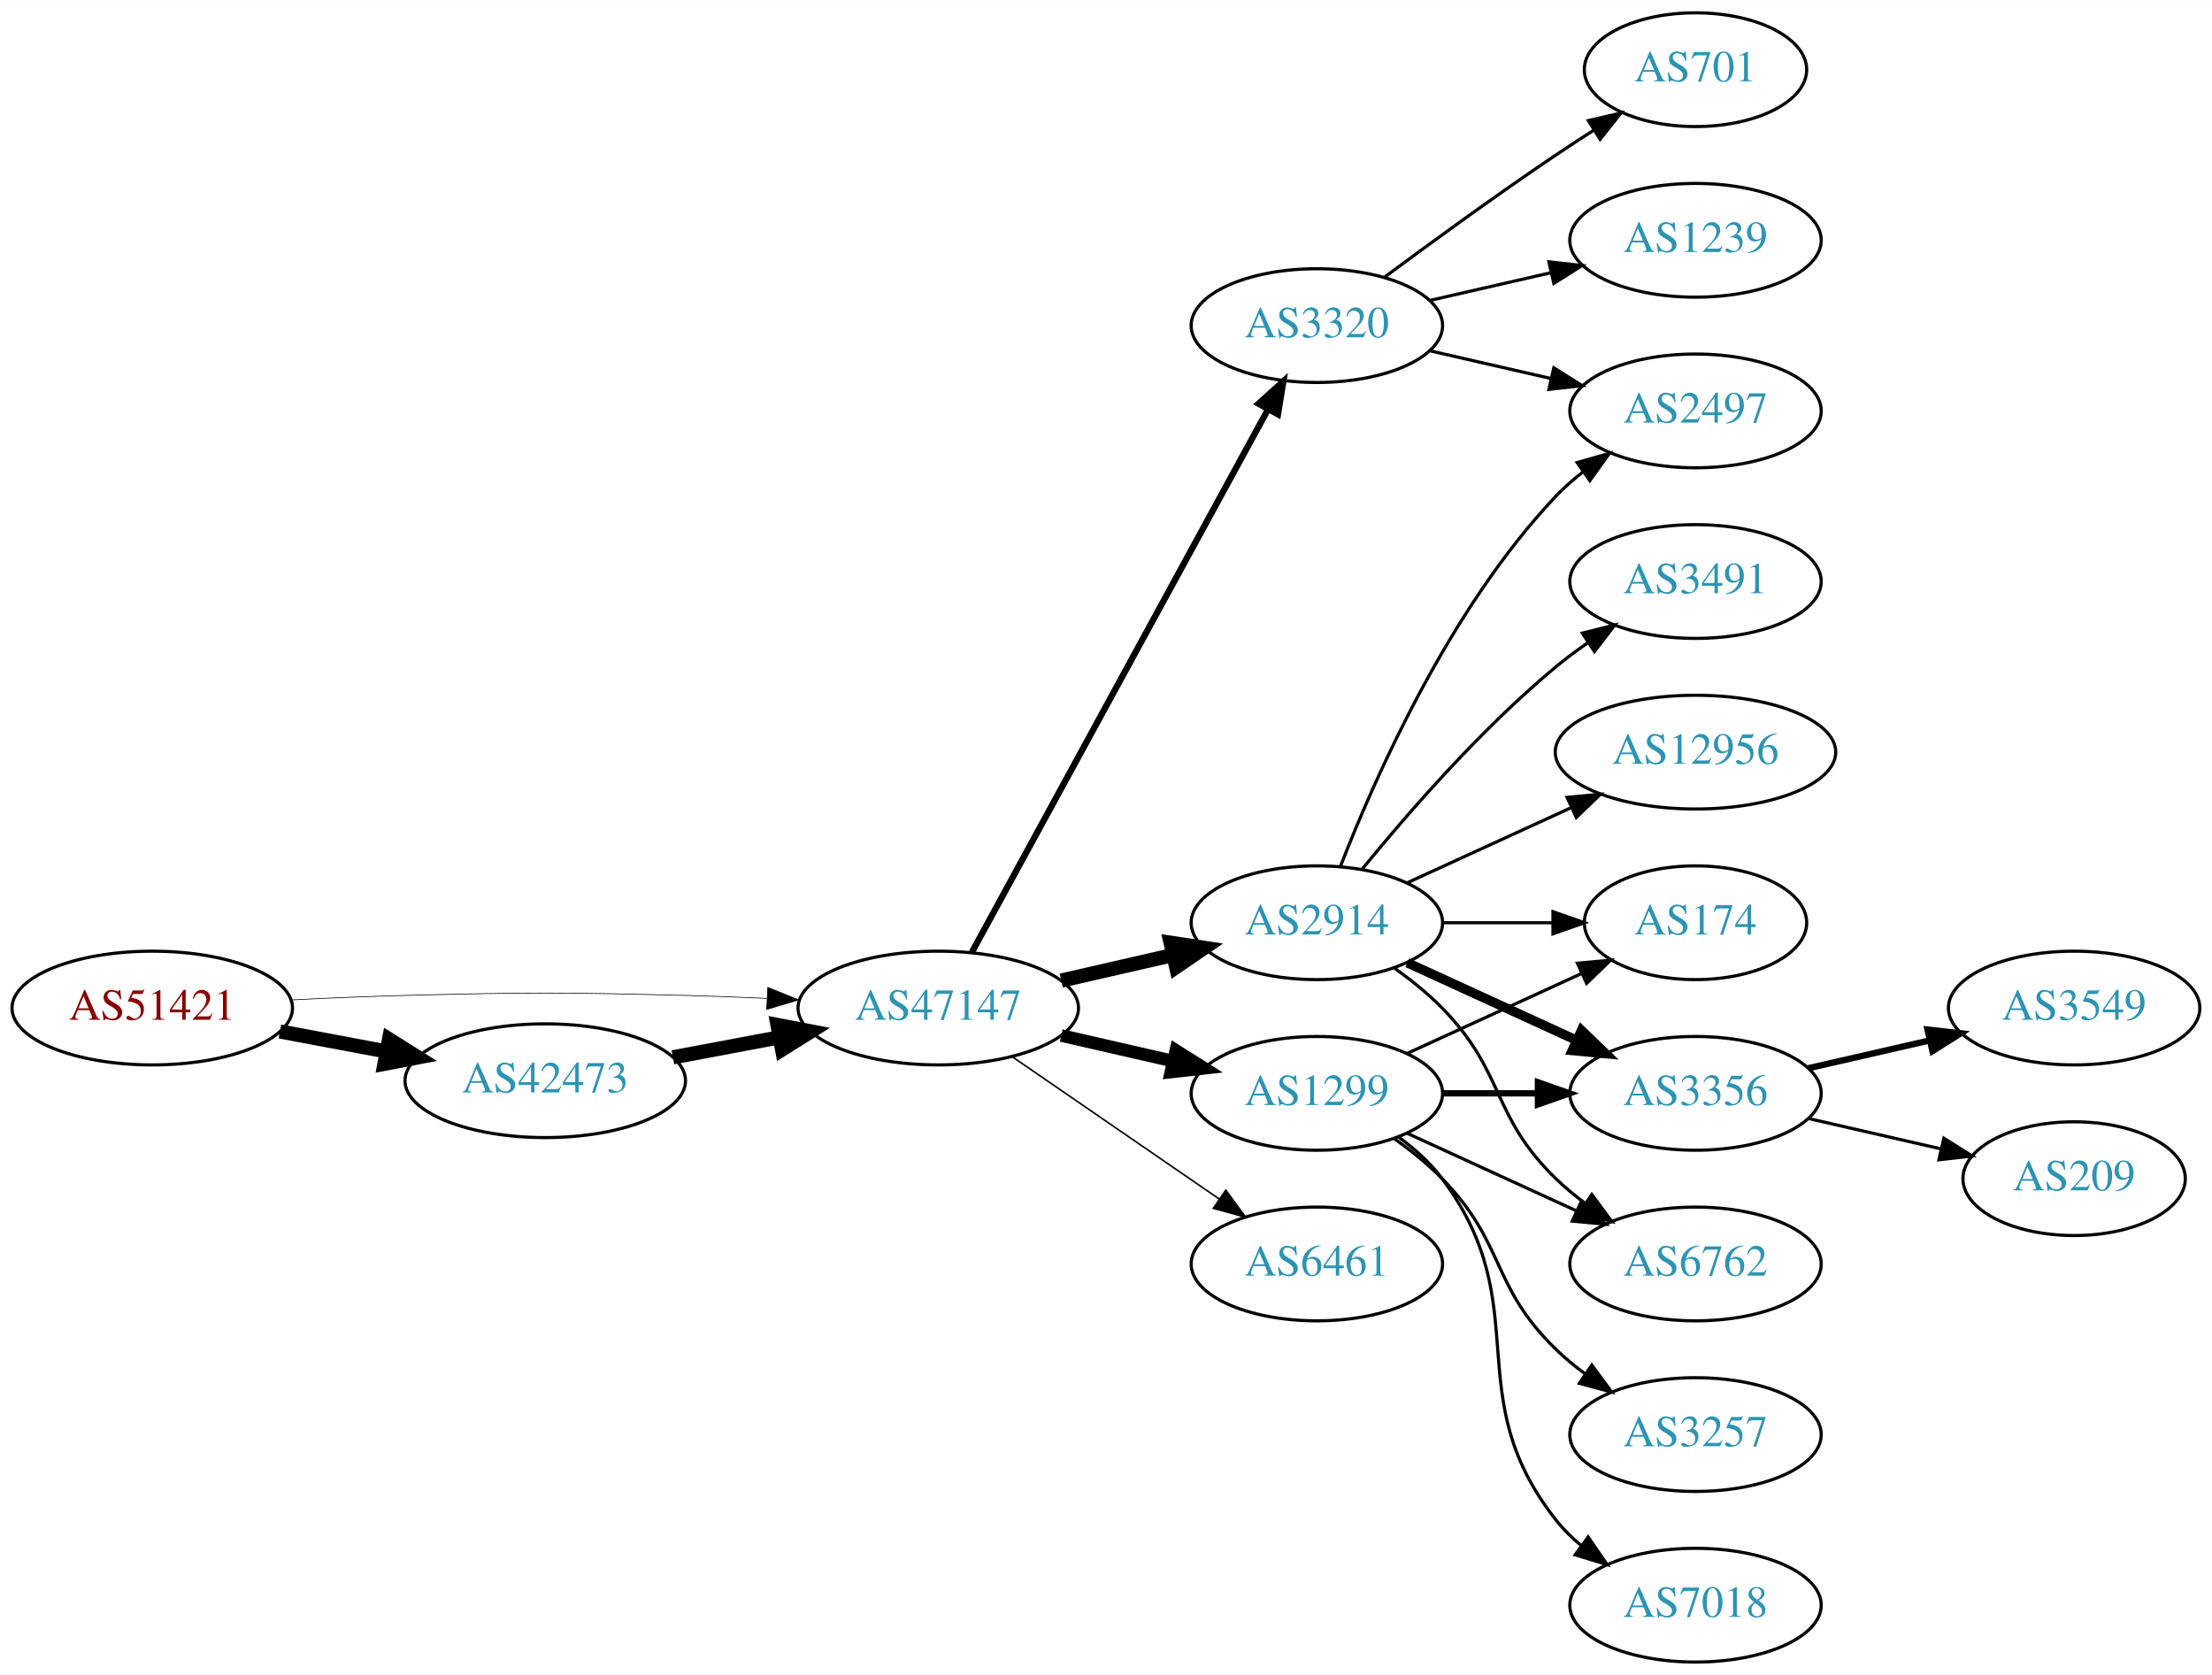
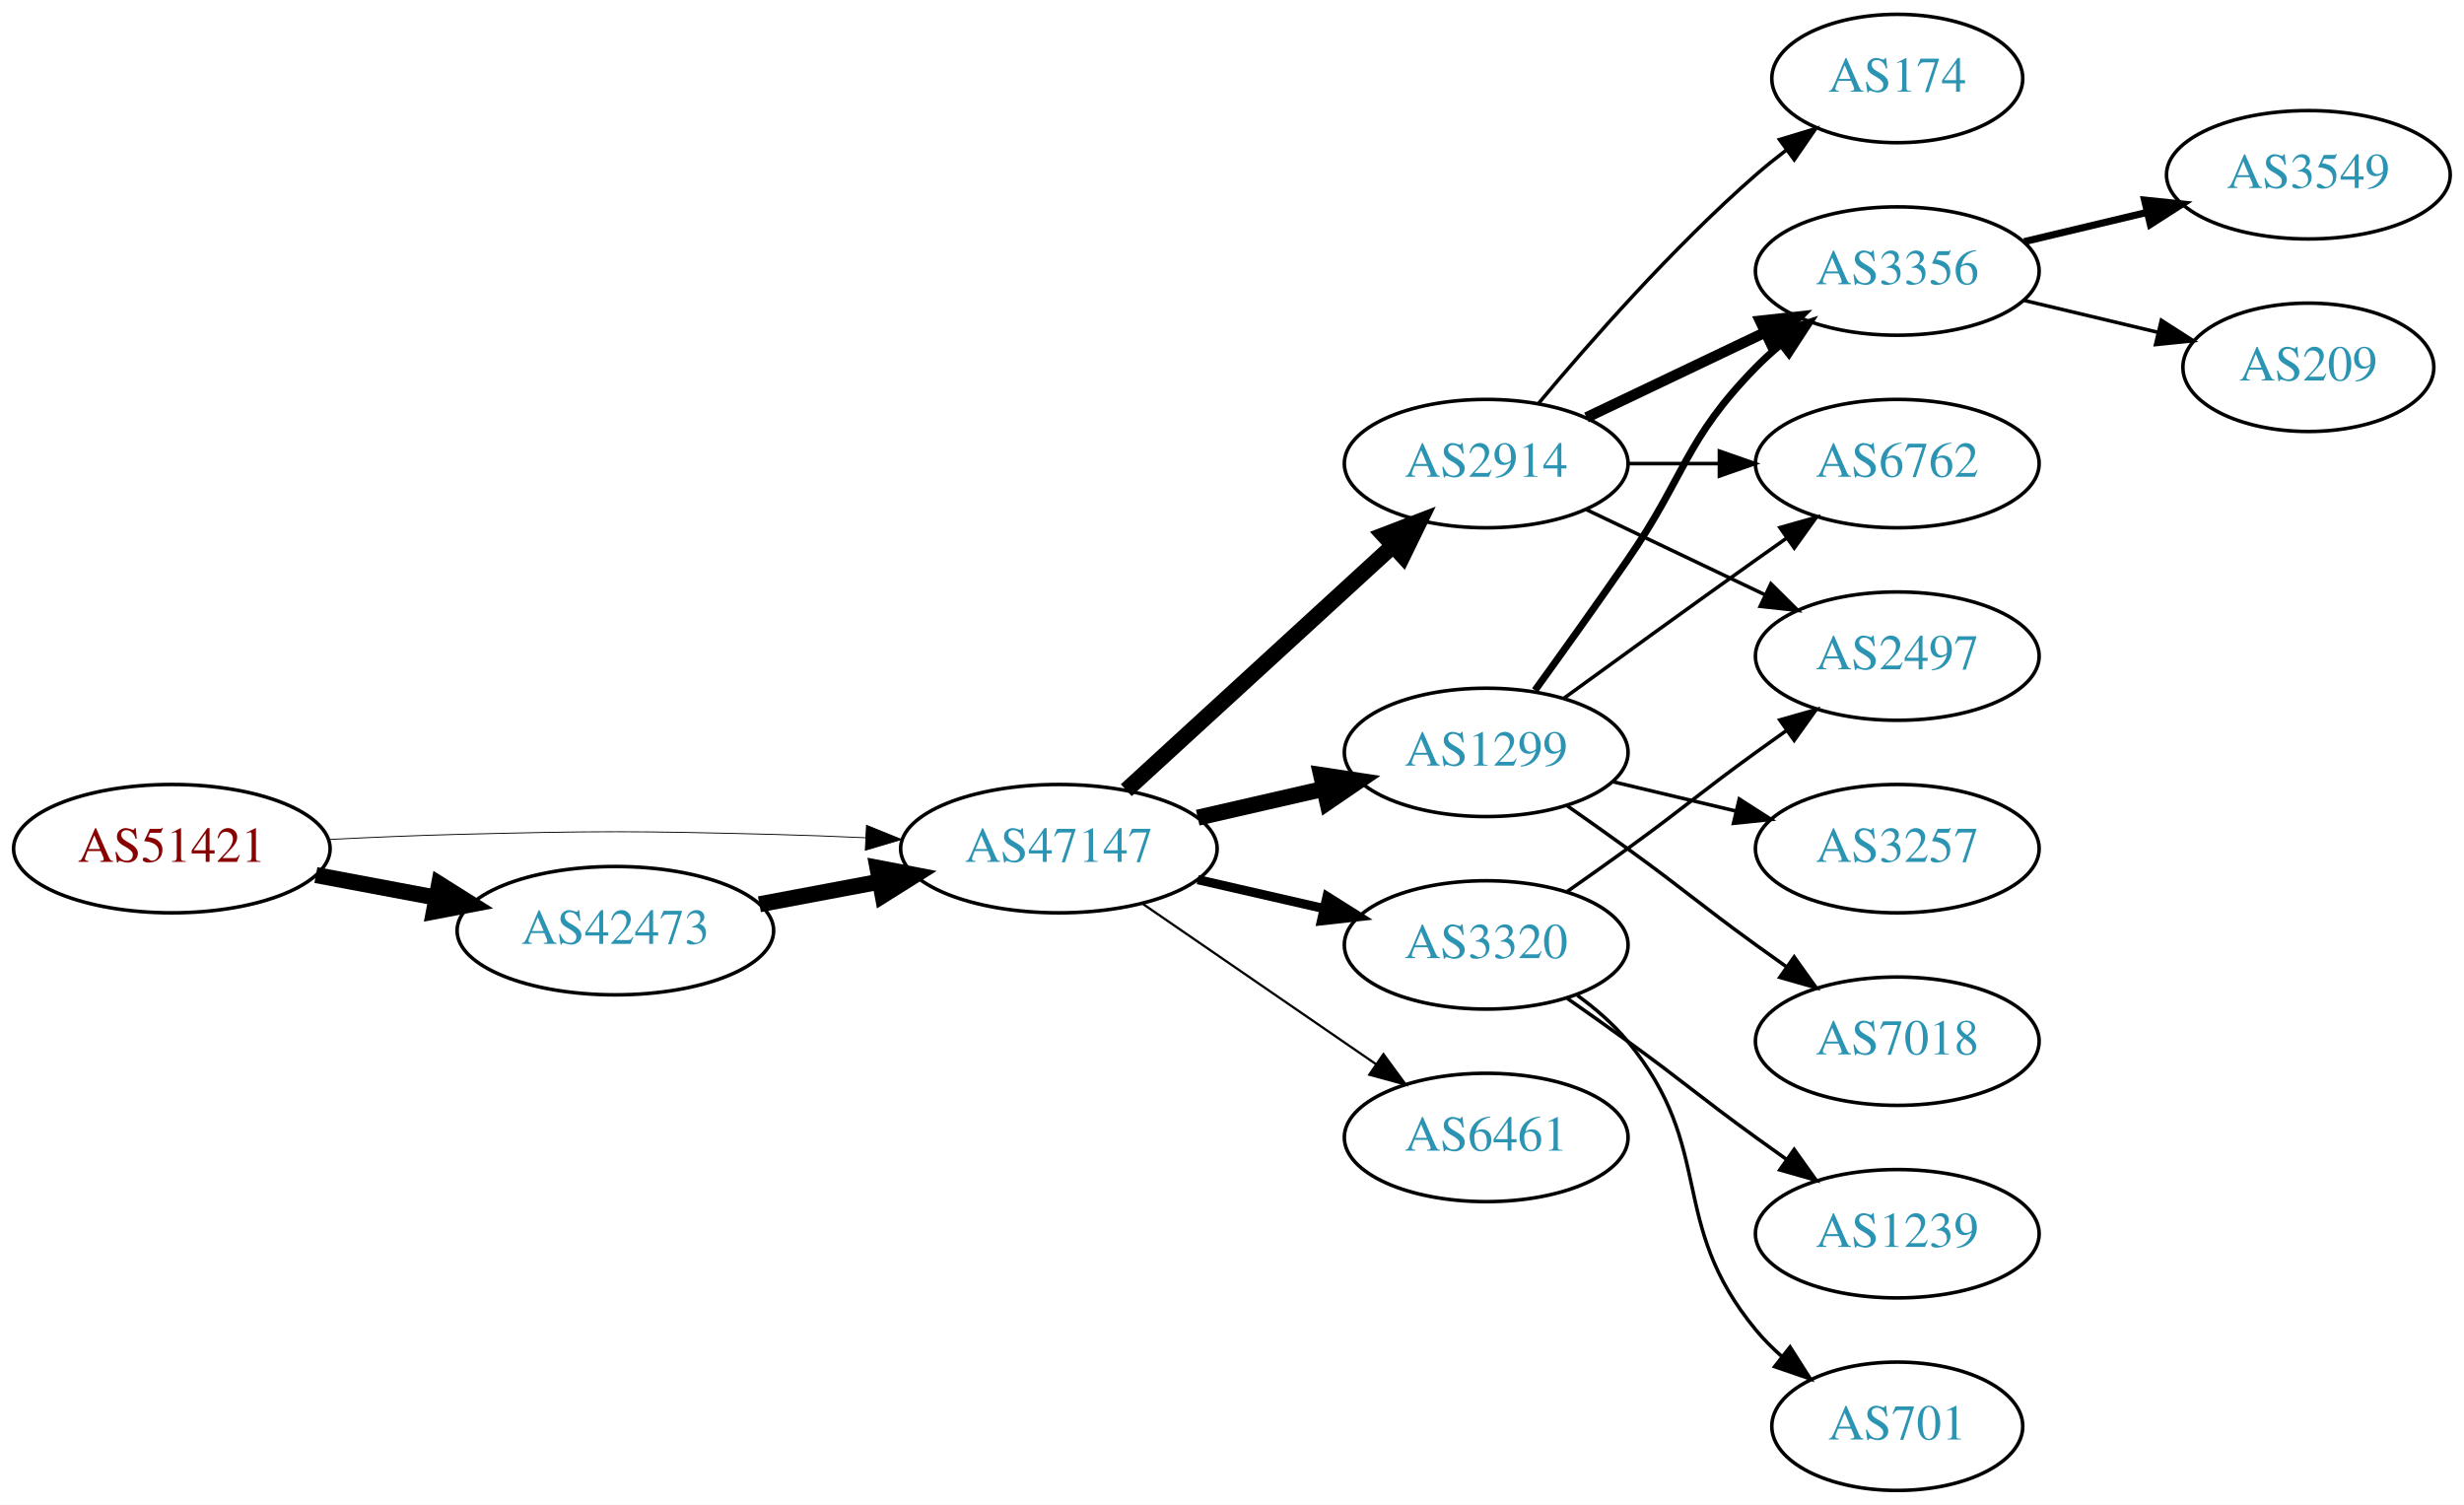
- <svg xmlns="http://www.w3.org/2000/svg" xmlns:xlink="http://www.w3.org/1999/xlink" width="700pt" height="530pt" viewBox="0.00 0.00 700.15 530.00">
-   <g id="graph0" class="graph" transform="scale(1 1) rotate(0) translate(4 526)">
-     <polygon fill="white" stroke="none" points="-4,4 -4,-526 696.155,-526 696.155,4 -4,4" />
+ <svg xmlns="http://www.w3.org/2000/svg" xmlns:xlink="http://www.w3.org/1999/xlink" width="691pt" height="422pt" viewBox="0.00 0.00 691.06 422.00">
+   <g id="graph0" class="graph" transform="scale(1 1) rotate(0) translate(4 418)">
+     <polygon fill="white" stroke="none" points="-4,4 -4,-418 687.055,-418 687.055,4 -4,4" />
    <g id="node1" class="node">
      <g id="a_node1">
        <a xlink:href="/asn/51421" xlink:title="AS51421 ~ Heinrich THURNER [AT]">
-           <ellipse fill="#ffffff" stroke="black" cx="44.196" cy="-207" rx="44.393" ry="18" />
-           <text text-anchor="middle" x="44.196" y="-203.3" font-family="Times,serif" font-size="14.00" fill="#880000">AS51421</text>
+           <ellipse fill="#ffffff" stroke="black" cx="44.196" cy="-180" rx="44.393" ry="18" />
+           <text text-anchor="middle" x="44.196" y="-176.3" font-family="Times,serif" font-size="14.00" fill="#880000">AS51421</text>
        </a>
      </g>
    </g>
    <g id="node2" class="node">
      <g id="a_node2">
        <a xlink:href="/asn/42473" xlink:title="AS42473 ~ ANEXIA Internetdienstleistungs GmbH [AT]">
-           <ellipse fill="#ffffff" stroke="black" cx="168.588" cy="-184" rx="44.393" ry="18" />
-           <text text-anchor="middle" x="168.588" y="-180.3" font-family="Times,serif" font-size="14.00" fill="#2c94b3">AS42473</text>
+           <ellipse fill="#ffffff" stroke="black" cx="168.588" cy="-157" rx="44.393" ry="18" />
+           <text text-anchor="middle" x="168.588" y="-153.3" font-family="Times,serif" font-size="14.00" fill="#2c94b3">AS42473</text>
        </a>
      </g>
    </g>
    <g id="edge1" class="edge">
-       <path fill="none" stroke="black" stroke-width="4.5" d="M84.595,-199.596C95.296,-197.585 107.019,-195.382 118.196,-193.282" />
-       <polygon fill="black" stroke="black" stroke-width="4.5" points="119.162,-197.107 128.263,-191.39 117.707,-189.367 119.162,-197.107" />
+       <path fill="none" stroke="black" stroke-width="4.5" d="M84.595,-172.596C95.296,-170.585 107.019,-168.382 118.196,-166.282" />
+       <polygon fill="black" stroke="black" stroke-width="4.5" points="119.162,-170.107 128.263,-164.39 117.707,-162.367 119.162,-170.107" />
    </g>
    <g id="node3" class="node">
      <g id="a_node3">
        <a xlink:href="/asn/47147" xlink:title="AS47147 ~ ANEXIA Internetdienstleistungs GmbH [AT]">
-           <ellipse fill="#ffffff" stroke="black" cx="292.98" cy="-207" rx="44.393" ry="18" />
-           <text text-anchor="middle" x="292.98" y="-203.3" font-family="Times,serif" font-size="14.00" fill="#2c94b3">AS47147</text>
+           <ellipse fill="#ffffff" stroke="black" cx="292.98" cy="-180" rx="44.393" ry="18" />
+           <text text-anchor="middle" x="292.98" y="-176.3" font-family="Times,serif" font-size="14.00" fill="#2c94b3">AS47147</text>
        </a>
      </g>
    </g>
    <g id="edge2" class="edge">
-       <path fill="none" stroke="black" stroke-width="0.214" d="M88.339,-209.575C100.033,-210.165 112.694,-210.705 124.392,-211 163.665,-211.991 173.511,-211.991 212.784,-211 221.192,-210.788 230.098,-210.449 238.784,-210.056" />
-       <polygon fill="black" stroke="black" stroke-width="0.214" points="239.017,-213.549 248.838,-209.575 238.682,-206.557 239.017,-213.549" />
+       <path fill="none" stroke="black" stroke-width="0.25" d="M88.339,-182.575C100.033,-183.165 112.694,-183.705 124.392,-184 163.665,-184.991 173.511,-184.991 212.784,-184 221.192,-183.788 230.098,-183.449 238.784,-183.056" />
+       <polygon fill="black" stroke="black" stroke-width="0.25" points="239.017,-186.549 248.838,-182.575 238.682,-179.557 239.017,-186.549" />
    </g>
    <g id="edge3" class="edge">
-       <path fill="none" stroke="black" stroke-width="4.5" d="M208.988,-191.404C219.688,-193.415 231.411,-195.618 242.589,-197.718" />
-       <polygon fill="black" stroke="black" stroke-width="4.5" points="242.1,-201.633 252.655,-199.61 243.554,-193.893 242.1,-201.633" />
+       <path fill="none" stroke="black" stroke-width="4.5" d="M208.988,-164.404C219.688,-166.415 231.411,-168.618 242.589,-170.718" />
+       <polygon fill="black" stroke="black" stroke-width="4.5" points="242.1,-174.633 252.655,-172.61 243.554,-166.893 242.1,-174.633" />
    </g>
    <g id="node4" class="node">
      <g id="a_node4">
-         <a xlink:href="/asn/2914" xlink:title="AS2914 ~ NTT America, Inc. [US]">
-           <ellipse fill="#ffffff" stroke="black" cx="412.823" cy="-234" rx="39.794" ry="18" />
-           <text text-anchor="middle" x="412.823" y="-230.3" font-family="Times,serif" font-size="14.00" fill="#2c94b3">AS2914</text>
+         <a xlink:href="/asn/3320" xlink:title="AS3320 ~ DTAG [DE]">
+           <ellipse fill="#ffffff" stroke="black" cx="412.823" cy="-153" rx="39.794" ry="18" />
+           <text text-anchor="middle" x="412.823" y="-149.3" font-family="Times,serif" font-size="14.00" fill="#2c94b3">AS3320</text>
        </a>
      </g>
    </g>
    <g id="edge4" class="edge">
-       <path fill="none" stroke="black" stroke-width="4.5" d="M331.915,-215.692C343.156,-218.267 355.568,-221.111 367.192,-223.774" />
-       <polygon fill="black" stroke="black" stroke-width="4.5" points="366.527,-227.661 377.153,-226.057 368.285,-219.985 366.527,-227.661" />
+       <path fill="none" stroke="black" stroke-width="2.571" d="M331.915,-171.308C343.156,-168.733 355.568,-165.889 367.192,-163.226" />
+       <polygon fill="black" stroke="black" stroke-width="2.571" points="368.188,-166.588 377.153,-160.943 366.624,-159.765 368.188,-166.588" />
    </g>
    <g id="node5" class="node">
      <g id="a_node5">
        <a xlink:href="/asn/1299" xlink:title="AS1299 ~ Telia Carrier [EU]">
-           <ellipse fill="#ffffff" stroke="black" cx="412.823" cy="-180" rx="39.794" ry="18" />
-           <text text-anchor="middle" x="412.823" y="-176.3" font-family="Times,serif" font-size="14.00" fill="#2c94b3">AS1299</text>
+           <ellipse fill="#ffffff" stroke="black" cx="412.823" cy="-207" rx="39.794" ry="18" />
+           <text text-anchor="middle" x="412.823" y="-203.3" font-family="Times,serif" font-size="14.00" fill="#2c94b3">AS1299</text>
        </a>
      </g>
    </g>
    <g id="edge5" class="edge">
-       <path fill="none" stroke="black" stroke-width="4" d="M331.915,-198.308C343.156,-195.733 355.568,-192.889 367.192,-190.226" />
-       <polygon fill="black" stroke="black" stroke-width="4" points="368.188,-193.588 377.153,-187.943 366.624,-186.765 368.188,-193.588" />
+       <path fill="none" stroke="black" stroke-width="4.5" d="M331.915,-188.692C343.156,-191.267 355.568,-194.111 367.192,-196.774" />
+       <polygon fill="black" stroke="black" stroke-width="4.5" points="366.527,-200.661 377.153,-199.057 368.285,-192.985 366.527,-200.661" />
    </g>
    <g id="node6" class="node">
      <g id="a_node6">
-         <a xlink:href="/asn/3320" xlink:title="AS3320 ~ DTAG [DE]">
-           <ellipse fill="#ffffff" stroke="black" cx="412.823" cy="-423" rx="39.794" ry="18" />
-           <text text-anchor="middle" x="412.823" y="-419.3" font-family="Times,serif" font-size="14.00" fill="#2c94b3">AS3320</text>
+         <a xlink:href="/asn/6461" xlink:title="AS6461 ~ Zayo Bandwidth [US]">
+           <ellipse fill="#ffffff" stroke="black" cx="412.823" cy="-99" rx="39.794" ry="18" />
+           <text text-anchor="middle" x="412.823" y="-95.3" font-family="Times,serif" font-size="14.00" fill="#2c94b3">AS6461</text>
        </a>
      </g>
    </g>
    <g id="edge6" class="edge">
-       <path fill="none" stroke="black" stroke-width="2" d="M303.624,-224.676C324.305,-262.584 373.018,-351.873 397.397,-396.559" />
-       <polygon fill="black" stroke="black" stroke-width="2" points="394.35,-398.28 402.211,-405.383 400.495,-394.928 394.35,-398.28" />
+       <path fill="none" stroke="black" stroke-width="0.643" d="M316.423,-164.574C335.004,-151.802 361.565,-133.545 381.945,-119.537" />
+       <polygon fill="black" stroke="black" stroke-width="0.643" points="384.001,-122.371 390.259,-113.822 380.036,-116.602 384.001,-122.371" />
    </g>
    <g id="node7" class="node">
      <g id="a_node7">
-         <a xlink:href="/asn/6461" xlink:title="AS6461 ~ Zayo Bandwidth [US]">
-           <ellipse fill="#ffffff" stroke="black" cx="412.823" cy="-126" rx="39.794" ry="18" />
-           <text text-anchor="middle" x="412.823" y="-122.3" font-family="Times,serif" font-size="14.00" fill="#2c94b3">AS6461</text>
+         <a xlink:href="/asn/2914" xlink:title="AS2914 ~ NTT America, Inc. [US]">
+           <ellipse fill="#ffffff" stroke="black" cx="412.823" cy="-288" rx="39.794" ry="18" />
+           <text text-anchor="middle" x="412.823" y="-284.3" font-family="Times,serif" font-size="14.00" fill="#2c94b3">AS2914</text>
        </a>
      </g>
    </g>
    <g id="edge7" class="edge">
-       <path fill="none" stroke="black" stroke-width="0.5" d="M316.423,-191.574C335.004,-178.802 361.565,-160.545 381.945,-146.537" />
-       <polygon fill="black" stroke="black" stroke-width="0.5" points="384.001,-149.371 390.259,-140.822 380.036,-143.602 384.001,-149.371" />
+       <path fill="none" stroke="black" stroke-width="4.5" d="M311.878,-196.403C331.806,-214.667 364.164,-244.322 386.641,-264.921" />
+       <polygon fill="black" stroke="black" stroke-width="4.5" points="384.11,-267.943 394.143,-271.797 389.431,-262.137 384.11,-267.943" />
+     </g>
+     <g id="node12" class="node">
+       <g id="a_node12">
+         <a xlink:href="/asn/2497" xlink:title="AS2497 ~ Internet Initiative Japan Inc. [JP]">
+           <ellipse fill="#ffffff" stroke="black" cx="528.116" cy="-234" rx="39.794" ry="18" />
+           <text text-anchor="middle" x="528.116" y="-230.3" font-family="Times,serif" font-size="14.00" fill="#2c94b3">AS2497</text>
+         </a>
+       </g>
+     </g>
+     <g id="edge12" class="edge">
+       <path fill="none" stroke="black" d="M435.58,-168.009C441.114,-171.879 447.033,-176.064 452.469,-180 468.669,-191.729 472.27,-195.271 488.469,-207 491.272,-209.029 494.204,-211.125 497.145,-213.21" />
+       <polygon fill="black" stroke="black" points="495.167,-216.097 505.359,-218.991 499.196,-210.373 495.167,-216.097" />
+     </g>
+     <g id="node13" class="node">
+       <g id="a_node13">
+         <a xlink:href="/asn/1239" xlink:title="AS1239 ~ Sprint [US]">
+           <ellipse fill="#ffffff" stroke="black" cx="528.116" cy="-72" rx="39.794" ry="18" />
+           <text text-anchor="middle" x="528.116" y="-68.3" font-family="Times,serif" font-size="14.00" fill="#2c94b3">AS1239</text>
+         </a>
+       </g>
+     </g>
+     <g id="edge13" class="edge">
+       <path fill="none" stroke="black" d="M435.58,-137.991C441.114,-134.121 447.033,-129.936 452.469,-126 468.669,-114.271 472.27,-110.729 488.469,-99 491.272,-96.971 494.204,-94.875 497.145,-92.79" />
+       <polygon fill="black" stroke="black" points="499.196,-95.627 505.359,-87.009 495.167,-89.903 499.196,-95.627" />
+     </g>
+     <g id="node14" class="node">
+       <g id="a_node14">
+         <a xlink:href="/asn/701" xlink:title="AS701 ~ UUNET [US]">
+           <ellipse fill="#ffffff" stroke="black" cx="528.116" cy="-18" rx="35.194" ry="18" />
+           <text text-anchor="middle" x="528.116" y="-14.3" font-family="Times,serif" font-size="14.00" fill="#2c94b3">AS701</text>
+         </a>
+       </g>
+     </g>
+     <g id="edge14" class="edge">
+       <path fill="none" stroke="black" d="M438.404,-138.844C443.498,-135.128 448.512,-130.799 452.469,-126 477.534,-95.606 463.405,-75.394 488.469,-45 490.604,-42.411 493.047,-39.959 495.643,-37.666" />
+       <polygon fill="black" stroke="black" points="498.052,-40.224 503.743,-31.288 493.721,-34.725 498.052,-40.224" />
    </g>
    <g id="node8" class="node">
      <g id="a_node8">
-         <a xlink:href="/asn/2497" xlink:title="AS2497 ~ Internet Initiative Japan Inc. [JP]">
-           <ellipse fill="#ffffff" stroke="black" cx="532.666" cy="-396" rx="39.794" ry="18" />
-           <text text-anchor="middle" x="532.666" y="-392.3" font-family="Times,serif" font-size="14.00" fill="#2c94b3">AS2497</text>
+         <a xlink:href="/asn/3257" xlink:title="AS3257 ~ GTT [DE]">
+           <ellipse fill="#ffffff" stroke="black" cx="528.116" cy="-180" rx="39.794" ry="18" />
+           <text text-anchor="middle" x="528.116" y="-176.3" font-family="Times,serif" font-size="14.00" fill="#2c94b3">AS3257</text>
        </a>
      </g>
    </g>
    <g id="edge8" class="edge">
-       <path fill="none" stroke="black" d="M420.346,-251.994C431.097,-279.728 454.754,-333.429 488.469,-369 491.055,-371.728 493.973,-374.294 497.041,-376.677" />
-       <polygon fill="black" stroke="black" points="495.195,-379.658 505.389,-382.543 499.219,-373.93 495.195,-379.658" />
+       <path fill="none" stroke="black" d="M448.43,-198.752C459.301,-196.162 471.456,-193.265 482.898,-190.538" />
+       <polygon fill="black" stroke="black" points="483.804,-193.92 492.721,-188.197 482.182,-187.111 483.804,-193.92" />
    </g>
    <g id="node9" class="node">
      <g id="a_node9">
-         <a xlink:href="/asn/174" xlink:title="AS174 ~ Cogent Communications [US]">
-           <ellipse fill="#ffffff" stroke="black" cx="532.666" cy="-234" rx="35.194" ry="18" />
-           <text text-anchor="middle" x="532.666" y="-230.3" font-family="Times,serif" font-size="14.00" fill="#2c94b3">AS174</text>
+         <a xlink:href="/asn/3356" xlink:title="AS3356 ~ Level 3 Parent, LLC [US]">
+           <ellipse fill="#ffffff" stroke="black" cx="528.116" cy="-342" rx="39.794" ry="18" />
+           <text text-anchor="middle" x="528.116" y="-338.3" font-family="Times,serif" font-size="14.00" fill="#2c94b3">AS3356</text>
        </a>
      </g>
    </g>
    <g id="edge9" class="edge">
-       <path fill="none" stroke="black" d="M452.736,-234C463.822,-234 475.982,-234 487.364,-234" />
-       <polygon fill="black" stroke="black" points="487.546,-237.5 497.546,-234 487.546,-230.5 487.546,-237.5" />
+       <path fill="none" stroke="black" stroke-width="2" d="M426.502,-224.406C434.118,-234.937 443.95,-248.67 452.469,-261 468.865,-284.731 468.297,-294.383 488.469,-315 490.562,-317.139 492.846,-319.218 495.222,-321.21" />
+       <polygon fill="black" stroke="black" stroke-width="2" points="493.466,-324.275 503.522,-327.611 497.741,-318.732 493.466,-324.275" />
    </g>
    <g id="node10" class="node">
      <g id="a_node10">
-         <a xlink:href="/asn/3491" xlink:title="AS3491 ~ PCCW Global, Inc. [US]">
-           <ellipse fill="#ffffff" stroke="black" cx="532.666" cy="-342" rx="39.794" ry="18" />
-           <text text-anchor="middle" x="532.666" y="-338.3" font-family="Times,serif" font-size="14.00" fill="#2c94b3">AS3491</text>
+         <a xlink:href="/asn/7018" xlink:title="AS7018 ~ AT&amp;T Services, Inc. [US]">
+           <ellipse fill="#ffffff" stroke="black" cx="528.116" cy="-126" rx="39.794" ry="18" />
+           <text text-anchor="middle" x="528.116" y="-122.3" font-family="Times,serif" font-size="14.00" fill="#2c94b3">AS7018</text>
        </a>
      </g>
    </g>
    <g id="edge10" class="edge">
-       <path fill="none" stroke="black" d="M427.242,-251.065C441.357,-268.375 464.771,-295.345 488.469,-315 491.686,-317.668 495.186,-320.27 498.757,-322.741" />
-       <polygon fill="black" stroke="black" points="496.835,-325.666 507.113,-328.236 500.68,-319.817 496.835,-325.666" />
+       <path fill="none" stroke="black" d="M435.58,-191.991C441.114,-188.121 447.033,-183.936 452.469,-180 468.669,-168.271 472.27,-164.729 488.469,-153 491.272,-150.971 494.204,-148.875 497.145,-146.79" />
+       <polygon fill="black" stroke="black" points="499.196,-149.627 505.359,-141.009 495.167,-143.903 499.196,-149.627" />
    </g>
    <g id="node11" class="node">
      <g id="a_node11">
-         <a xlink:href="/asn/3356" xlink:title="AS3356 ~ Level 3 Parent, LLC [US]">
-           <ellipse fill="#ffffff" stroke="black" cx="532.666" cy="-180" rx="39.794" ry="18" />
-           <text text-anchor="middle" x="532.666" y="-176.3" font-family="Times,serif" font-size="14.00" fill="#2c94b3">AS3356</text>
+         <a xlink:href="/asn/6762" xlink:title="AS6762 ~ TELECOM ITALIA SPARKLE S.p.A. [IT]">
+           <ellipse fill="#ffffff" stroke="black" cx="528.116" cy="-288" rx="39.794" ry="18" />
+           <text text-anchor="middle" x="528.116" y="-284.3" font-family="Times,serif" font-size="14.00" fill="#2c94b3">AS6762</text>
        </a>
      </g>
    </g>
    <g id="edge11" class="edge">
-       <path fill="none" stroke="black" stroke-width="3" d="M441.452,-221.339C457.409,-214.027 477.679,-204.739 494.962,-196.819" />
-       <polygon fill="black" stroke="black" stroke-width="3" points="496.577,-199.929 504.21,-192.581 493.661,-193.565 496.577,-199.929" />
-     </g>
-     <g id="node12" class="node">
-       <g id="a_node12">
-         <a xlink:href="/asn/6762" xlink:title="AS6762 ~ TELECOM ITALIA SPARKLE S.p.A. [IT]">
-           <ellipse fill="#ffffff" stroke="black" cx="532.666" cy="-126" rx="39.794" ry="18" />
-           <text text-anchor="middle" x="532.666" y="-122.3" font-family="Times,serif" font-size="14.00" fill="#2c94b3">AS6762</text>
-         </a>
-       </g>
-     </g>
-     <g id="edge12" class="edge">
-       <path fill="none" stroke="black" d="M437.417,-219.611C442.673,-215.852 448.005,-211.563 452.469,-207 472.642,-186.383 467.776,-173.094 488.469,-153 491.315,-150.237 494.488,-147.614 497.789,-145.166" />
-       <polygon fill="black" stroke="black" points="499.854,-147.994 506.136,-139.462 495.905,-142.214 499.854,-147.994" />
-     </g>
-     <g id="node13" class="node">
-       <g id="a_node13">
-         <a xlink:href="/asn/12956" xlink:title="AS12956 ~ TELXIUS [ES]">
-           <ellipse fill="#ffffff" stroke="black" cx="532.666" cy="-288" rx="44.393" ry="18" />
-           <text text-anchor="middle" x="532.666" y="-284.3" font-family="Times,serif" font-size="14.00" fill="#2c94b3">AS12956</text>
-         </a>
-       </g>
-     </g>
-     <g id="edge13" class="edge">
-       <path fill="none" stroke="black" d="M441.452,-246.661C456.95,-253.762 476.516,-262.728 493.463,-270.494" />
-       <polygon fill="black" stroke="black" points="492.016,-273.681 502.565,-274.665 494.933,-267.317 492.016,-273.681" />
+       <path fill="none" stroke="black" d="M434.671,-222.222C449.605,-233.091 470.219,-248.025 488.469,-261 491.29,-263.005 494.233,-265.085 497.181,-267.159" />
+       <polygon fill="black" stroke="black" points="495.208,-270.05 505.406,-272.926 499.227,-264.319 495.208,-270.05" />
+     </g>
+     <g id="edge19" class="edge">
+       <path fill="none" stroke="black" stroke-width="3" d="M440.959,-300.934C455.953,-308.081 474.774,-317.052 490.998,-324.785" />
+       <polygon fill="black" stroke="black" stroke-width="3" points="489.668,-328.028 500.201,-329.171 492.68,-321.709 489.668,-328.028" />
+     </g>
+     <g id="edge20" class="edge">
+       <path fill="none" stroke="black" d="M452.495,-288C460.698,-288 469.462,-288 477.994,-288" />
+       <polygon fill="black" stroke="black" points="478.233,-291.5 488.233,-288 478.233,-284.5 478.233,-291.5" />
+     </g>
+     <g id="edge17" class="edge">
+       <path fill="none" stroke="black" d="M440.959,-275.066C455.953,-267.919 474.774,-258.948 490.998,-251.215" />
+       <polygon fill="black" stroke="black" points="492.68,-254.291 500.201,-246.829 489.668,-247.972 492.68,-254.291" />
+     </g>
+     <g id="node17" class="node">
+       <g id="a_node17">
+         <a xlink:href="/asn/174" xlink:title="AS174 ~ Cogent Communications [US]">
+           <ellipse fill="#ffffff" stroke="black" cx="528.116" cy="-396" rx="35.194" ry="18" />
+           <text text-anchor="middle" x="528.116" y="-392.3" font-family="Times,serif" font-size="14.00" fill="#2c94b3">AS174</text>
+         </a>
+       </g>
    </g>
    <g id="edge18" class="edge">
-       <path fill="none" stroke="black" d="M441.452,-192.661C457.868,-200.183 478.85,-209.798 496.446,-217.861" />
-       <polygon fill="black" stroke="black" points="495.275,-221.174 505.824,-222.158 498.191,-214.811 495.275,-221.174" />
-     </g>
-     <g id="edge15" class="edge">
-       <path fill="none" stroke="black" stroke-width="2" d="M452.736,-180C462.289,-180 472.639,-180 482.601,-180" />
-       <polygon fill="black" stroke="black" stroke-width="2" points="482.794,-183.5 492.794,-180 482.794,-176.5 482.794,-183.5" />
-     </g>
-     <g id="edge16" class="edge">
-       <path fill="none" stroke="black" d="M441.452,-167.339C457.409,-160.027 477.679,-150.739 494.962,-142.819" />
-       <polygon fill="black" stroke="black" points="496.577,-145.929 504.21,-138.581 493.661,-139.565 496.577,-145.929" />
-     </g>
-     <g id="node14" class="node">
-       <g id="a_node14">
-         <a xlink:href="/asn/3257" xlink:title="AS3257 ~ GTT [DE]">
-           <ellipse fill="#ffffff" stroke="black" cx="532.666" cy="-72" rx="39.794" ry="18" />
-           <text text-anchor="middle" x="532.666" y="-68.3" font-family="Times,serif" font-size="14.00" fill="#2c94b3">AS3257</text>
-         </a>
-       </g>
-     </g>
-     <g id="edge14" class="edge">
-       <path fill="none" stroke="black" d="M437.417,-165.611C442.673,-161.852 448.005,-157.563 452.469,-153 472.642,-132.383 467.776,-119.094 488.469,-99 491.315,-96.237 494.488,-93.614 497.789,-91.166" />
-       <polygon fill="black" stroke="black" points="499.854,-93.993 506.136,-85.462 495.905,-88.214 499.854,-93.993" />
+       <path fill="none" stroke="black" d="M427.453,-304.817C441.736,-321.929 465.282,-348.745 488.469,-369 491.139,-371.332 494.012,-373.648 496.942,-375.886" />
+       <polygon fill="black" stroke="black" points="495.093,-378.87 505.234,-381.939 499.22,-373.216 495.093,-378.87" />
    </g>
    <g id="node15" class="node">
      <g id="a_node15">
-         <a xlink:href="/asn/7018" xlink:title="AS7018 ~ AT&amp;T Services, Inc. [US]">
-           <ellipse fill="#ffffff" stroke="black" cx="532.666" cy="-18" rx="39.794" ry="18" />
-           <text text-anchor="middle" x="532.666" y="-14.3" font-family="Times,serif" font-size="14.00" fill="#2c94b3">AS7018</text>
-         </a>
-       </g>
-     </g>
-     <g id="edge17" class="edge">
-       <path fill="none" stroke="black" d="M438.754,-166.118C443.83,-162.389 448.748,-157.984 452.469,-153 482.741,-112.458 457.171,-84.754 488.469,-45 490.794,-42.047 493.538,-39.33 496.497,-36.853" />
-       <polygon fill="black" stroke="black" points="498.69,-39.585 504.694,-30.855 494.557,-33.936 498.69,-39.585" />
-     </g>
-     <g id="edge21" class="edge">
-       <path fill="none" stroke="black" d="M448.542,-415.045C460.542,-412.296 474.163,-409.175 486.856,-406.267" />
-       <polygon fill="black" stroke="black" points="487.821,-409.636 496.787,-403.991 486.258,-402.813 487.821,-409.636" />
+         <a xlink:href="/asn/3549" xlink:title="AS3549 ~ Level 3 Parent, LLC [US]">
+           <ellipse fill="#ffffff" stroke="black" cx="643.409" cy="-369" rx="39.794" ry="18" />
+           <text text-anchor="middle" x="643.409" y="-365.3" font-family="Times,serif" font-size="14.00" fill="#2c94b3">AS3549</text>
+         </a>
+       </g>
+     </g>
+     <g id="edge15" class="edge">
+       <path fill="none" stroke="black" stroke-width="2" d="M563.723,-350.248C574.594,-352.838 586.749,-355.735 598.191,-358.462" />
+       <polygon fill="black" stroke="black" stroke-width="2" points="597.475,-361.889 608.014,-360.803 599.097,-355.08 597.475,-361.889" />
    </g>
    <g id="node16" class="node">
      <g id="a_node16">
-         <a xlink:href="/asn/701" xlink:title="AS701 ~ UUNET [US]">
-           <ellipse fill="#ffffff" stroke="black" cx="532.666" cy="-504" rx="35.194" ry="18" />
-           <text text-anchor="middle" x="532.666" y="-500.3" font-family="Times,serif" font-size="14.00" fill="#2c94b3">AS701</text>
-         </a>
-       </g>
-     </g>
-     <g id="edge19" class="edge">
-       <path fill="none" stroke="black" d="M434.153,-438.277C449.016,-449.304 469.76,-464.407 488.469,-477 492.287,-479.569 496.337,-482.21 500.367,-484.786" />
-       <polygon fill="black" stroke="black" points="498.736,-487.895 509.061,-490.271 502.471,-481.975 498.736,-487.895" />
-     </g>
-     <g id="node17" class="node">
-       <g id="a_node17">
-         <a xlink:href="/asn/1239" xlink:title="AS1239 ~ Sprint [US]">
-           <ellipse fill="#ffffff" stroke="black" cx="532.666" cy="-450" rx="39.794" ry="18" />
-           <text text-anchor="middle" x="532.666" y="-446.3" font-family="Times,serif" font-size="14.00" fill="#2c94b3">AS1239</text>
-         </a>
-       </g>
-     </g>
-     <g id="edge20" class="edge">
-       <path fill="none" stroke="black" d="M448.542,-430.955C460.542,-433.704 474.163,-436.825 486.856,-439.733" />
-       <polygon fill="black" stroke="black" points="486.258,-443.187 496.787,-442.009 487.821,-436.364 486.258,-443.187" />
-     </g>
-     <g id="node18" class="node">
-       <g id="a_node18">
-         <a xlink:href="/asn/3549" xlink:title="AS3549 ~ Level 3 Parent, LLC [US]">
-           <ellipse fill="#ffffff" stroke="black" cx="652.508" cy="-207" rx="39.794" ry="18" />
-           <text text-anchor="middle" x="652.508" y="-203.3" font-family="Times,serif" font-size="14.00" fill="#2c94b3">AS3549</text>
-         </a>
-       </g>
-     </g>
-     <g id="edge22" class="edge">
-       <path fill="none" stroke="black" stroke-width="2" d="M568.385,-187.955C580.385,-190.704 594.006,-193.825 606.698,-196.733" />
-       <polygon fill="black" stroke="black" stroke-width="2" points="606.101,-200.187 616.63,-199.009 607.664,-193.364 606.101,-200.187" />
-     </g>
-     <g id="node19" class="node">
-       <g id="a_node19">
        <a xlink:href="/asn/209" xlink:title="AS209 ~ CenturyLink Communications, LLC [US]">
-           <ellipse fill="#ffffff" stroke="black" cx="652.508" cy="-153" rx="35.194" ry="18" />
-           <text text-anchor="middle" x="652.508" y="-149.3" font-family="Times,serif" font-size="14.00" fill="#2c94b3">AS209</text>
-         </a>
-       </g>
-     </g>
-     <g id="edge23" class="edge">
-       <path fill="none" stroke="black" d="M568.385,-172.045C581.477,-169.045 596.499,-165.604 610.14,-162.478" />
-       <polygon fill="black" stroke="black" points="611.282,-165.807 620.247,-160.162 609.718,-158.984 611.282,-165.807" />
+           <ellipse fill="#ffffff" stroke="black" cx="643.409" cy="-315" rx="35.194" ry="18" />
+           <text text-anchor="middle" x="643.409" y="-311.3" font-family="Times,serif" font-size="14.00" fill="#2c94b3">AS209</text>
+         </a>
+       </g>
+     </g>
+     <g id="edge16" class="edge">
+       <path fill="none" stroke="black" d="M563.723,-333.752C575.518,-330.942 588.822,-327.771 601.09,-324.847" />
+       <polygon fill="black" stroke="black" points="602.179,-328.186 611.095,-322.463 600.556,-321.376 602.179,-328.186" />
    </g>
  </g>
</svg>
